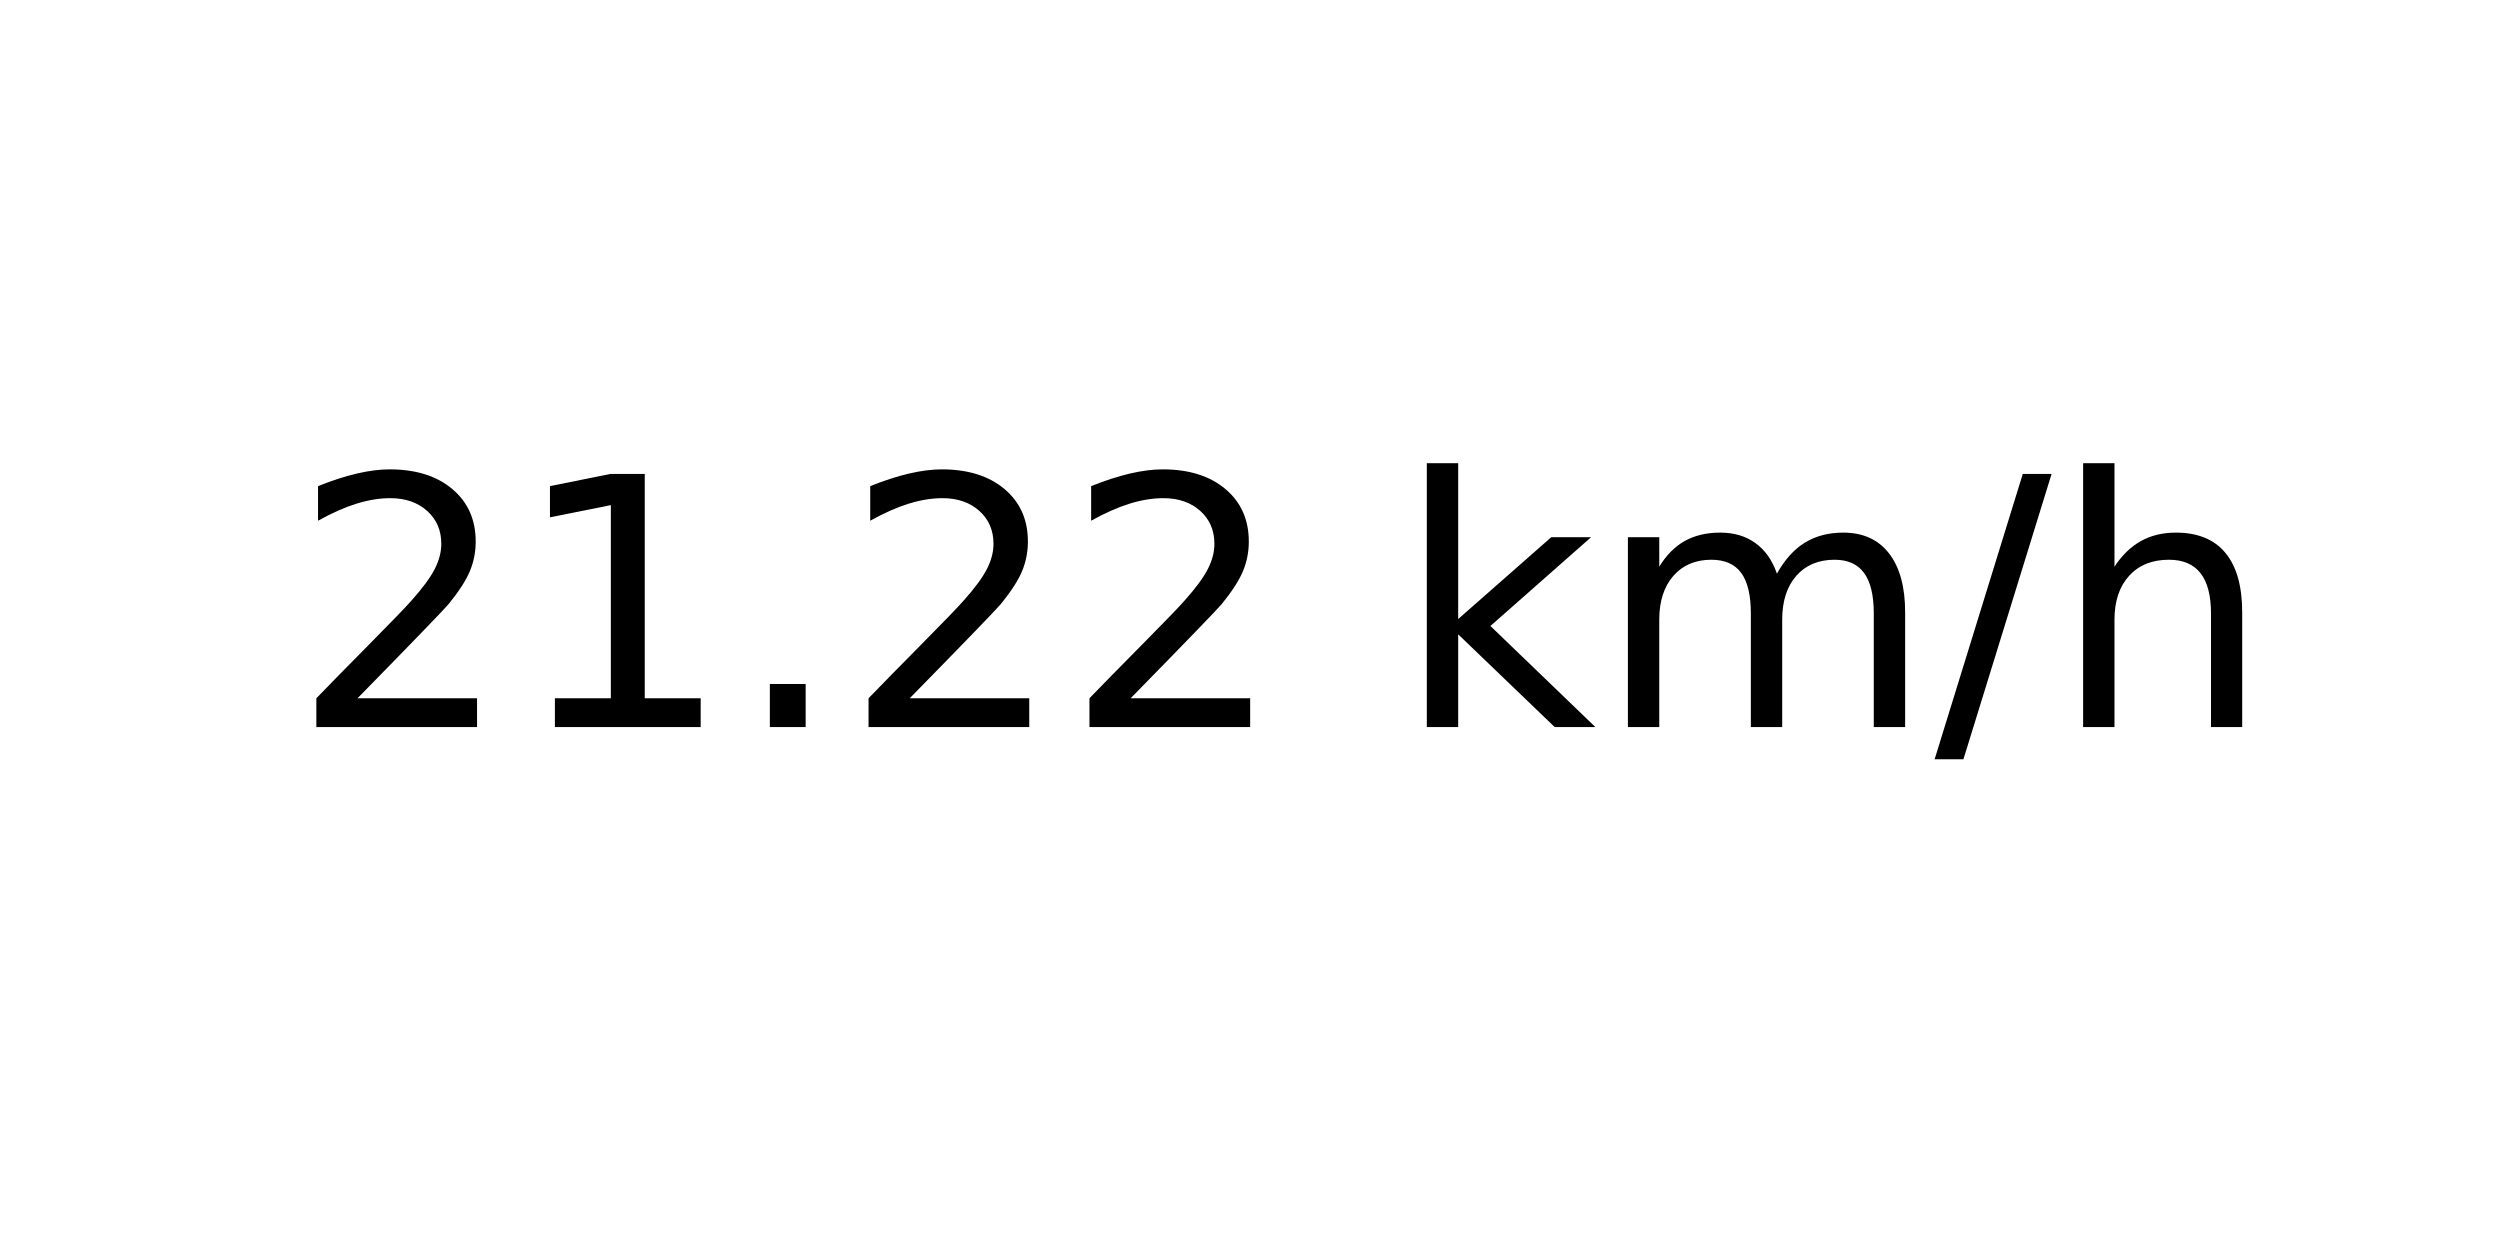
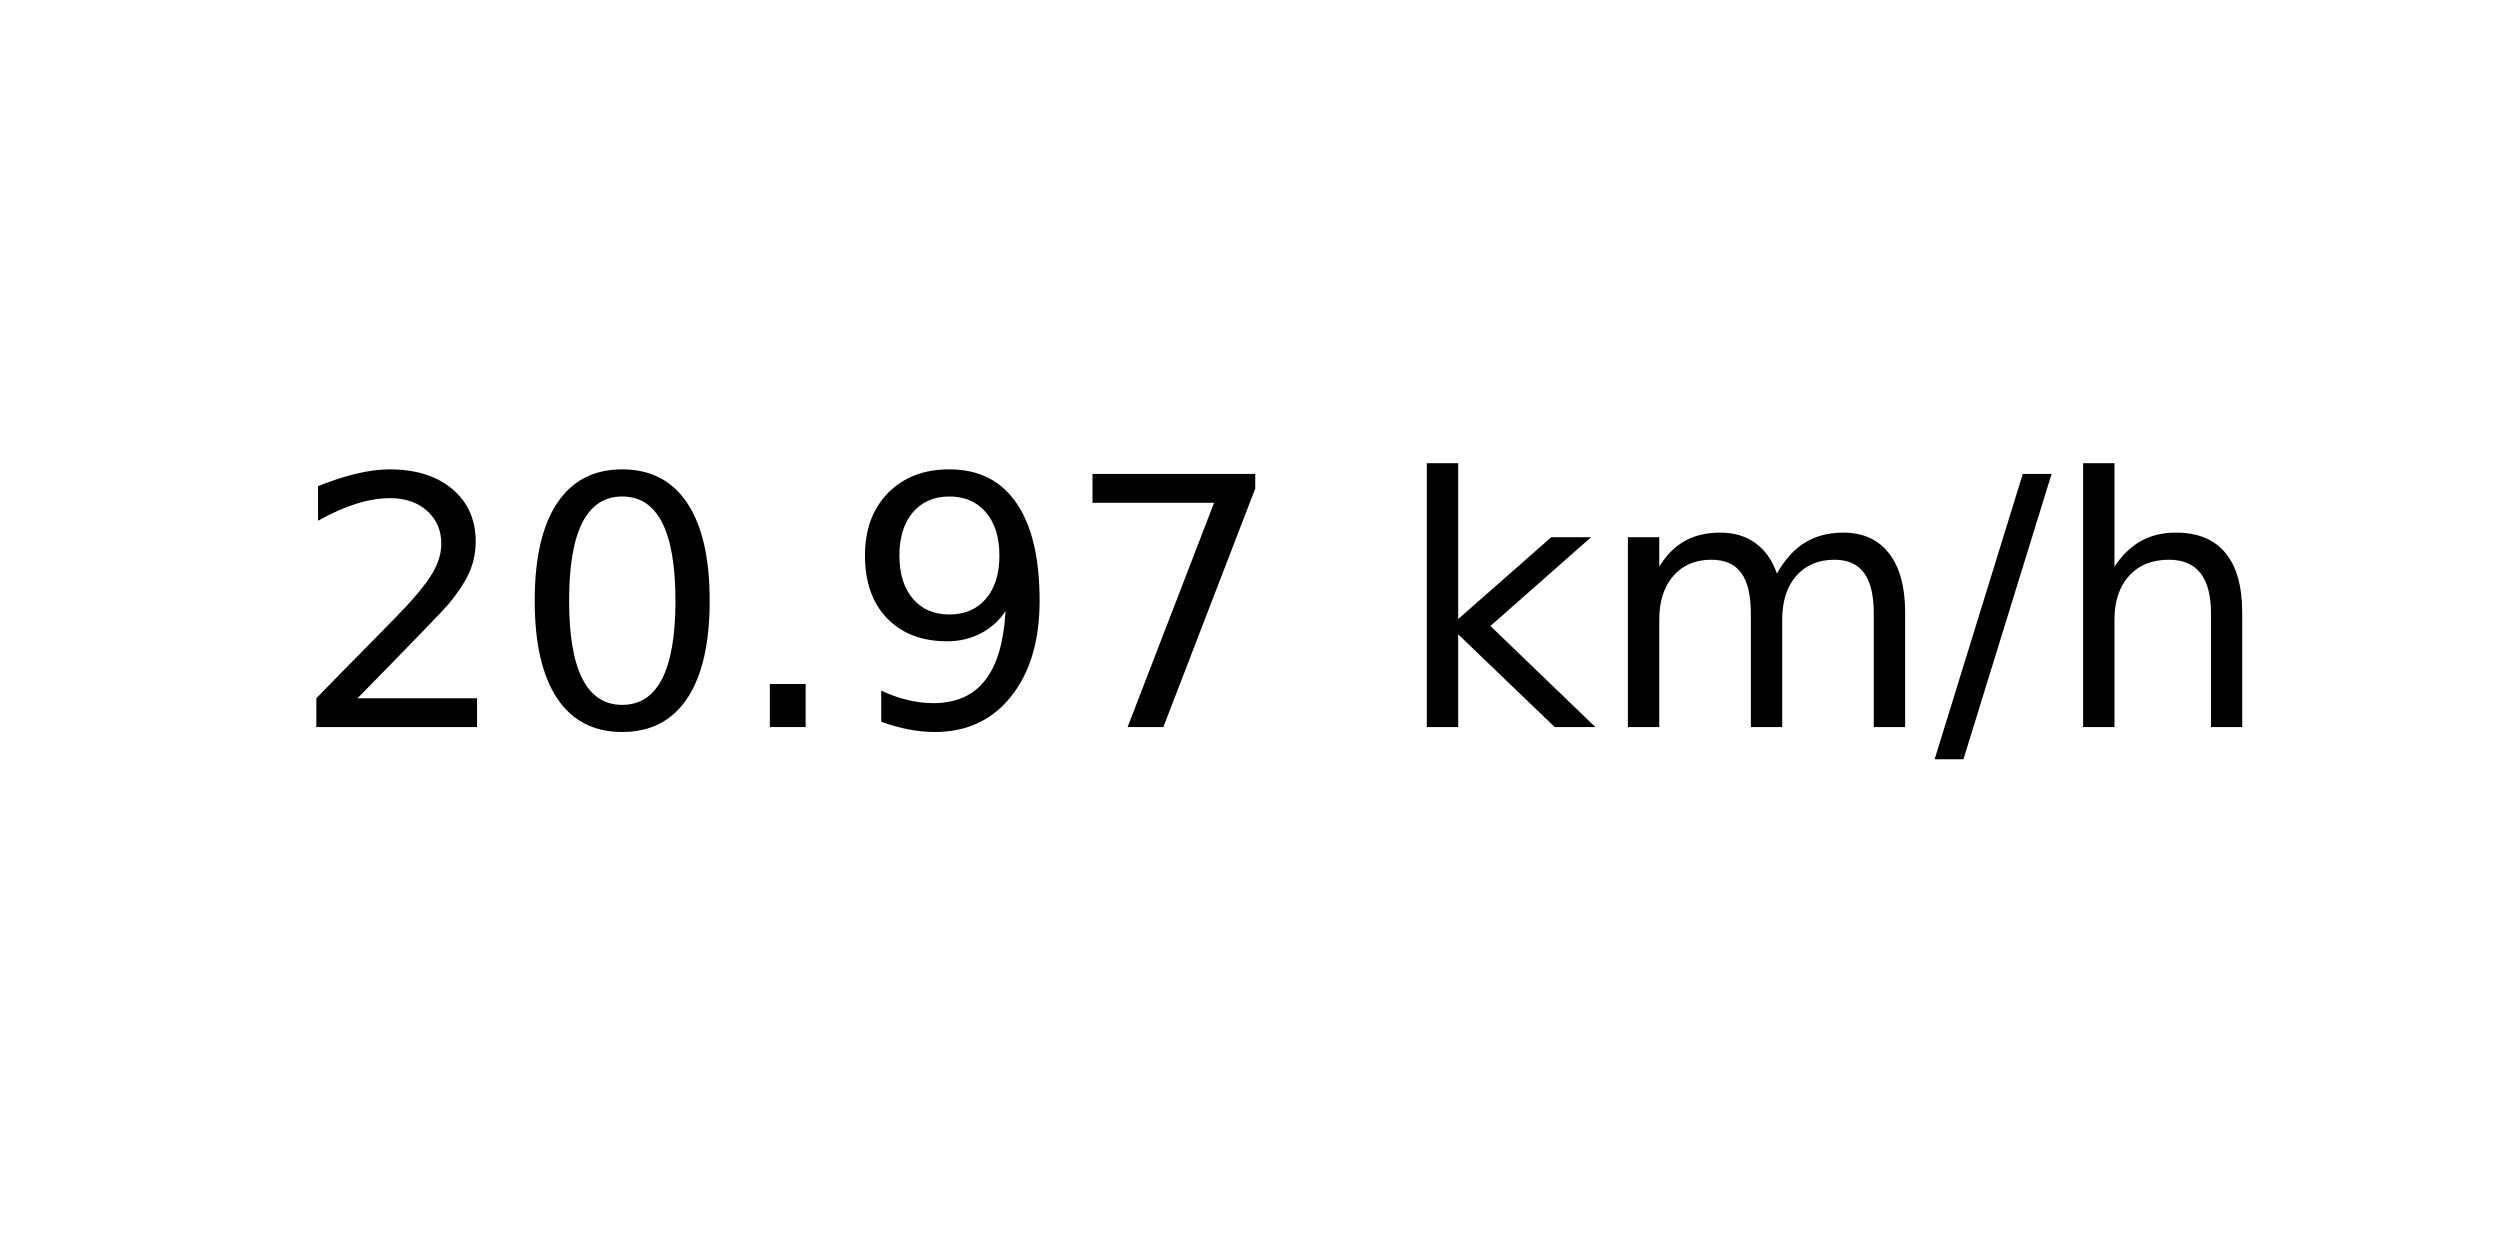
<svg xmlns="http://www.w3.org/2000/svg" xmlns:xlink="http://www.w3.org/1999/xlink" width="72pt" height="36pt" viewBox="0 0 72 36" version="1.1">
  <defs>
    <style type="text/css">*{stroke-linejoin: round; stroke-linecap: butt}</style>
  </defs>
  <g id="figure_1">
    <g id="axes_1">
      <g id="text_1">
        <g transform="translate(8.378125 20.93937) scale(0.1 -0.1)">
          <defs>
            <path id="DejaVuSans-32" d="M 1228 531  L 3431 531  L 3431 0  L 469 0  L 469 531  Q 828 903 1448 1529  Q 2069 2156 2228 2338  Q 2531 2678 2651 2914  Q 2772 3150 2772 3378  Q 2772 3750 2511 3984  Q 2250 4219 1831 4219  Q 1534 4219 1204 4116  Q 875 4013 500 3803  L 500 4441  Q 881 4594 1212 4672  Q 1544 4750 1819 4750  Q 2544 4750 2975 4387  Q 3406 4025 3406 3419  Q 3406 3131 3298 2873  Q 3191 2616 2906 2266  Q 2828 2175 2409 1742  Q 1991 1309 1228 531  z " transform="scale(0.015625)" />
-             <path id="DejaVuSans-31" d="M 794 531  L 1825 531  L 1825 4091  L 703 3866  L 703 4441  L 1819 4666  L 2450 4666  L 2450 531  L 3481 531  L 3481 0  L 794 0  L 794 531  z " transform="scale(0.015625)" />
+             <path id="DejaVuSans-30" d="M 2034 4250  Q 1547 4250 1301 3770  Q 1056 3291 1056 2328  Q 1056 1369 1301 889  Q 1547 409 2034 409  Q 2525 409 2770 889  Q 3016 1369 3016 2328  Q 3016 3291 2770 3770  Q 2525 4250 2034 4250  z M 2034 4750  Q 2819 4750 3233 4129  Q 3647 3509 3647 2328  Q 3647 1150 3233 529  Q 2819 -91 2034 -91  Q 1250 -91 836 529  Q 422 1150 422 2328  Q 422 3509 836 4129  Q 1250 4750 2034 4750  z " transform="scale(0.015625)" />
            <path id="DejaVuSans-2e" d="M 684 794  L 1344 794  L 1344 0  L 684 0  L 684 794  z " transform="scale(0.015625)" />
+             <path id="DejaVuSans-39" d="M 703 97  L 703 672  Q 941 559 1184 500  Q 1428 441 1663 441  Q 2288 441 2617 861  Q 2947 1281 2994 2138  Q 2813 1869 2534 1725  Q 2256 1581 1919 1581  Q 1219 1581 811 2004  Q 403 2428 403 3163  Q 403 3881 828 4315  Q 1253 4750 1959 4750  Q 2769 4750 3195 4129  Q 3622 3509 3622 2328  Q 3622 1225 3098 567  Q 2575 -91 1691 -91  Q 1453 -91 1209 -44  Q 966 3 703 97  z M 1959 2075  Q 2384 2075 2632 2365  Q 2881 2656 2881 3163  Q 2881 3666 2632 3958  Q 2384 4250 1959 4250  Q 1534 4250 1286 3958  Q 1038 3666 1038 3163  Q 1038 2656 1286 2365  Q 1534 2075 1959 2075  z " transform="scale(0.015625)" />
+             <path id="DejaVuSans-37" d="M 525 4666  L 3525 4666  L 3525 4397  L 1831 0  L 1172 0  L 2766 4134  L 525 4134  L 525 4666  z " transform="scale(0.015625)" />
            <path id="DejaVuSans-20" transform="scale(0.015625)" />
            <path id="DejaVuSans-6b" d="M 581 4863  L 1159 4863  L 1159 1991  L 2875 3500  L 3609 3500  L 1753 1863  L 3688 0  L 2938 0  L 1159 1709  L 1159 0  L 581 0  L 581 4863  z " transform="scale(0.015625)" />
            <path id="DejaVuSans-6d" d="M 3328 2828  Q 3544 3216 3844 3400  Q 4144 3584 4550 3584  Q 5097 3584 5394 3201  Q 5691 2819 5691 2113  L 5691 0  L 5113 0  L 5113 2094  Q 5113 2597 4934 2840  Q 4756 3084 4391 3084  Q 3944 3084 3684 2787  Q 3425 2491 3425 1978  L 3425 0  L 2847 0  L 2847 2094  Q 2847 2600 2669 2842  Q 2491 3084 2119 3084  Q 1678 3084 1418 2786  Q 1159 2488 1159 1978  L 1159 0  L 581 0  L 581 3500  L 1159 3500  L 1159 2956  Q 1356 3278 1631 3431  Q 1906 3584 2284 3584  Q 2666 3584 2933 3390  Q 3200 3197 3328 2828  z " transform="scale(0.015625)" />
            <path id="DejaVuSans-2f" d="M 1625 4666  L 2156 4666  L 531 -594  L 0 -594  L 1625 4666  z " transform="scale(0.015625)" />
            <path id="DejaVuSans-68" d="M 3513 2113  L 3513 0  L 2938 0  L 2938 2094  Q 2938 2591 2744 2837  Q 2550 3084 2163 3084  Q 1697 3084 1428 2787  Q 1159 2491 1159 1978  L 1159 0  L 581 0  L 581 4863  L 1159 4863  L 1159 2956  Q 1366 3272 1645 3428  Q 1925 3584 2291 3584  Q 2894 3584 3203 3211  Q 3513 2838 3513 2113  z " transform="scale(0.015625)" />
          </defs>
          <use xlink:href="#DejaVuSans-32" />
-           <use xlink:href="#DejaVuSans-31" x="63.623" />
+           <use xlink:href="#DejaVuSans-30" x="63.623" />
          <use xlink:href="#DejaVuSans-2e" x="127.246" />
-           <use xlink:href="#DejaVuSans-32" x="159.033" />
-           <use xlink:href="#DejaVuSans-32" x="222.656" />
+           <use xlink:href="#DejaVuSans-39" x="159.033" />
+           <use xlink:href="#DejaVuSans-37" x="222.656" />
          <use xlink:href="#DejaVuSans-20" x="286.279" />
          <use xlink:href="#DejaVuSans-6b" x="318.066" />
          <use xlink:href="#DejaVuSans-6d" x="375.977" />
          <use xlink:href="#DejaVuSans-2f" x="473.389" />
          <use xlink:href="#DejaVuSans-68" x="507.08" />
        </g>
      </g>
    </g>
  </g>
</svg>
